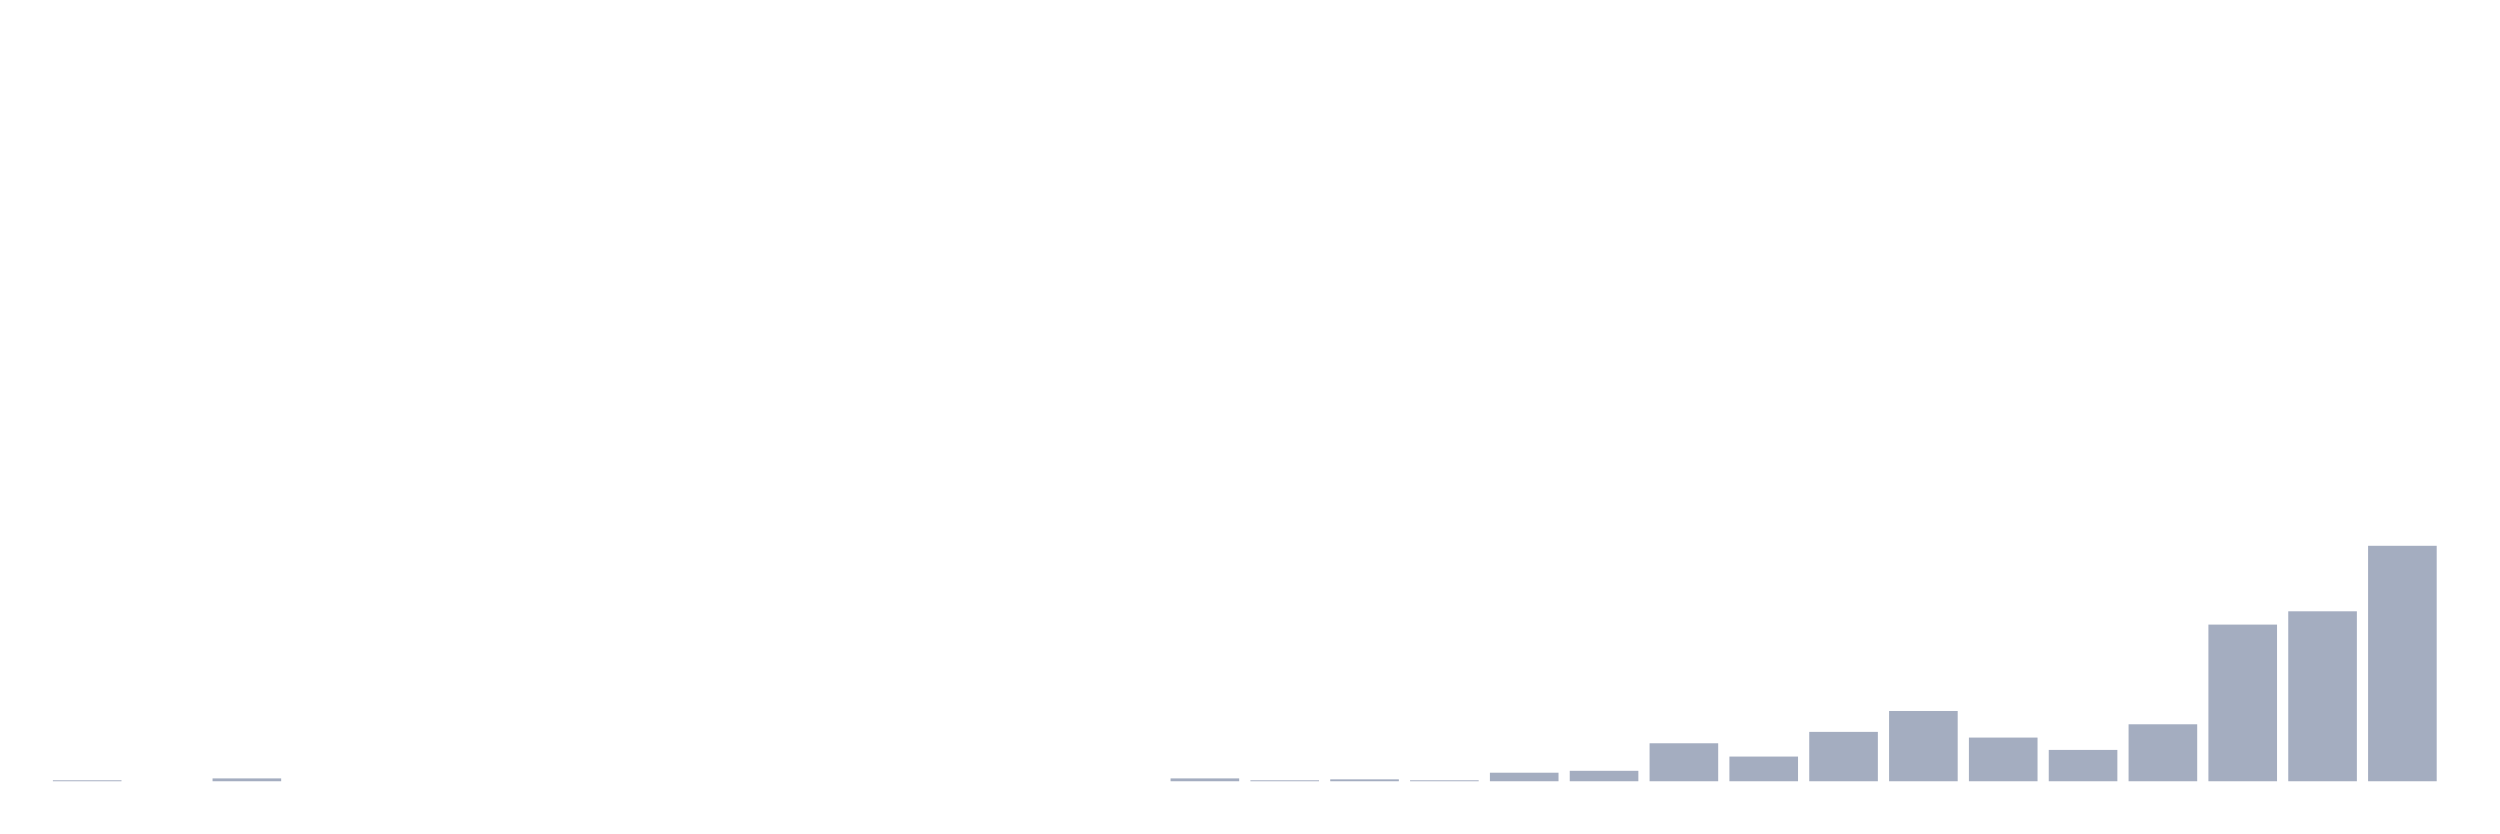
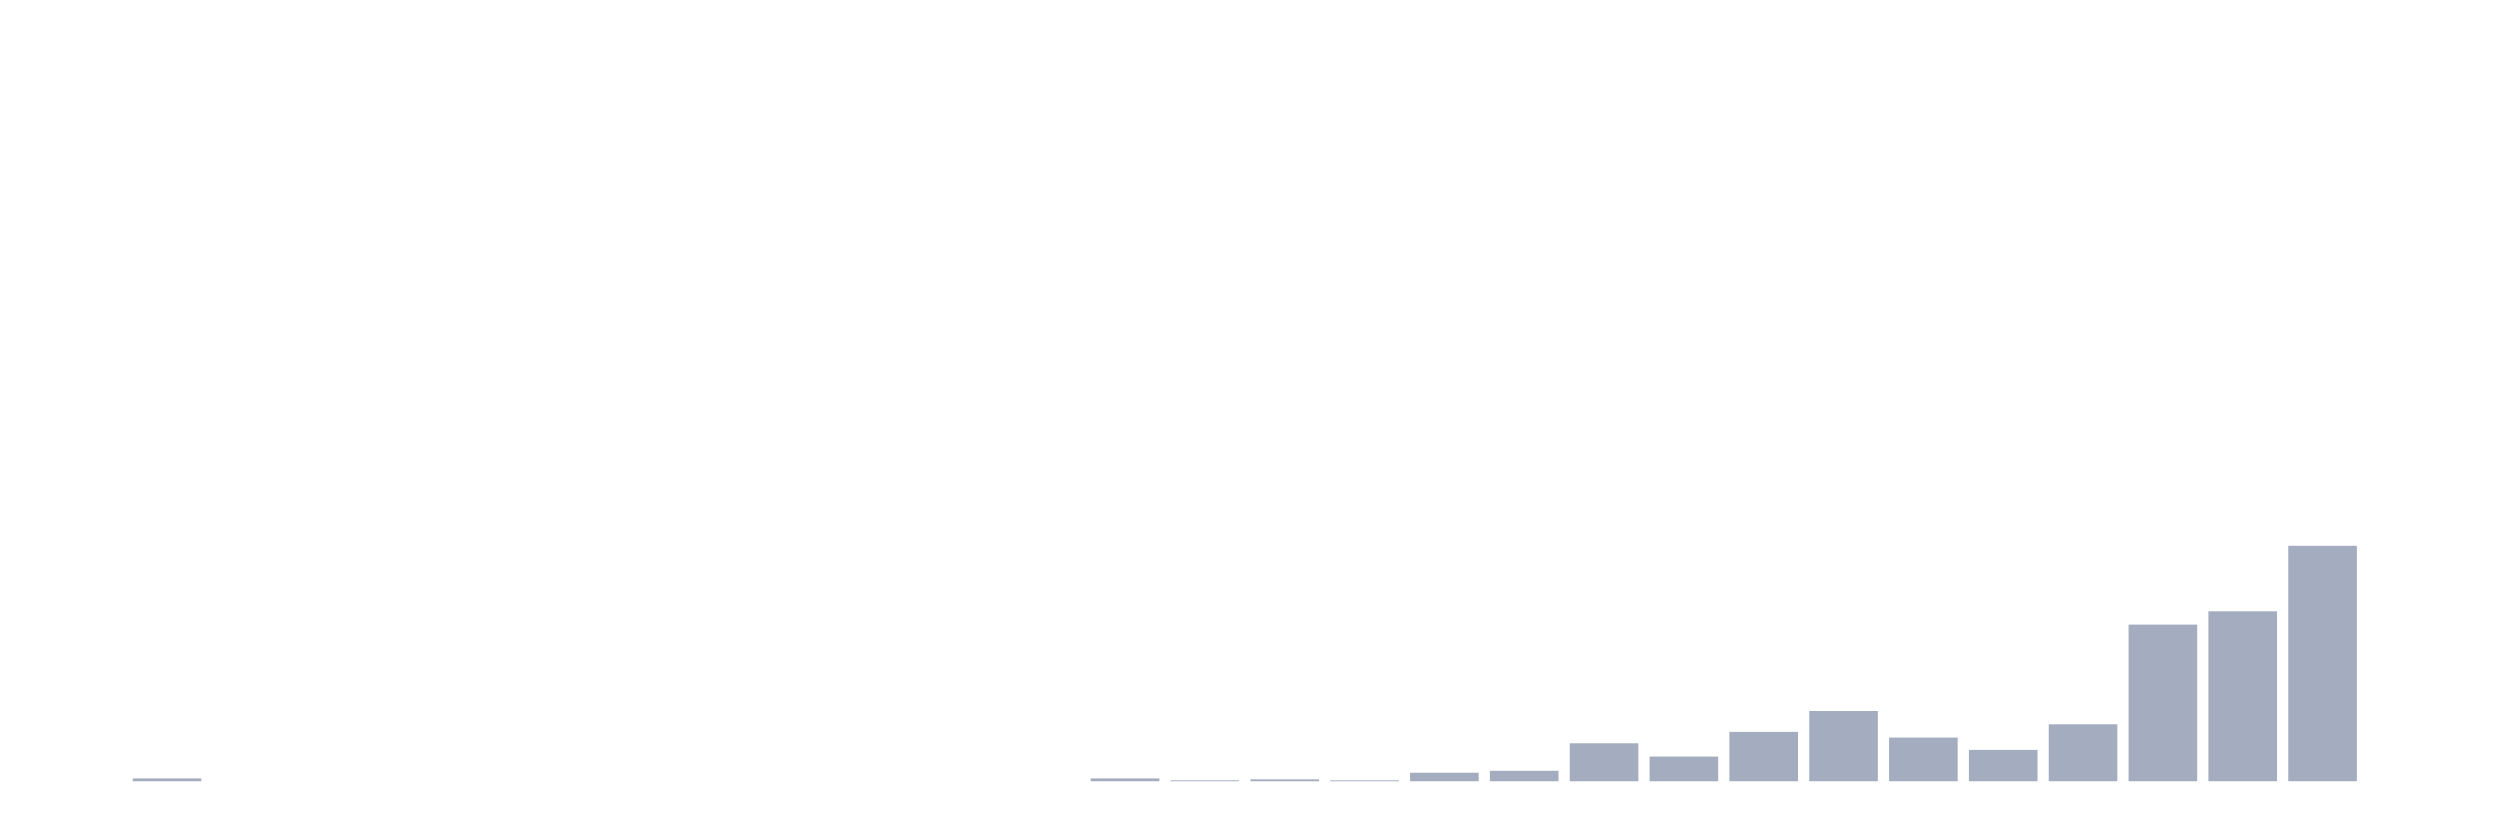
<svg xmlns="http://www.w3.org/2000/svg" viewBox="0 0 480 160">
  <g transform="translate(10,10)">
-     <rect class="bar" x="0.153" width="13.175" y="139.818" height="0.182" fill="rgb(164,173,192)" />
-     <rect class="bar" x="15.482" width="13.175" y="140" height="0" fill="rgb(164,173,192)" />
-     <rect class="bar" x="30.81" width="13.175" y="139.453" height="0.547" fill="rgb(164,173,192)" />
+     <rect class="bar" x="0.153" width="13.175" y="140" height="0" fill="rgb(164,173,192)" />
+     <rect class="bar" x="15.482" width="13.175" y="139.453" height="0.547" fill="rgb(164,173,192)" />
+     <rect class="bar" x="30.81" width="13.175" y="140" height="0" fill="rgb(164,173,192)" />
    <rect class="bar" x="46.138" width="13.175" y="140" height="0" fill="rgb(164,173,192)" />
    <rect class="bar" x="61.466" width="13.175" y="140" height="0" fill="rgb(164,173,192)" />
    <rect class="bar" x="76.794" width="13.175" y="140" height="0" fill="rgb(164,173,192)" />
    <rect class="bar" x="92.123" width="13.175" y="140" height="0" fill="rgb(164,173,192)" />
    <rect class="bar" x="107.451" width="13.175" y="140" height="0" fill="rgb(164,173,192)" />
    <rect class="bar" x="122.779" width="13.175" y="140" height="0" fill="rgb(164,173,192)" />
    <rect class="bar" x="138.107" width="13.175" y="140" height="0" fill="rgb(164,173,192)" />
    <rect class="bar" x="153.436" width="13.175" y="140" height="0" fill="rgb(164,173,192)" />
    <rect class="bar" x="168.764" width="13.175" y="140" height="0" fill="rgb(164,173,192)" />
    <rect class="bar" x="184.092" width="13.175" y="140" height="0" fill="rgb(164,173,192)" />
-     <rect class="bar" x="199.42" width="13.175" y="140" height="0" fill="rgb(164,173,192)" />
-     <rect class="bar" x="214.748" width="13.175" y="139.453" height="0.547" fill="rgb(164,173,192)" />
-     <rect class="bar" x="230.077" width="13.175" y="139.818" height="0.182" fill="rgb(164,173,192)" />
-     <rect class="bar" x="245.405" width="13.175" y="139.635" height="0.365" fill="rgb(164,173,192)" />
-     <rect class="bar" x="260.733" width="13.175" y="139.818" height="0.182" fill="rgb(164,173,192)" />
-     <rect class="bar" x="276.061" width="13.175" y="138.359" height="1.641" fill="rgb(164,173,192)" />
-     <rect class="bar" x="291.39" width="13.175" y="137.995" height="2.005" fill="rgb(164,173,192)" />
-     <rect class="bar" x="306.718" width="13.175" y="132.708" height="7.292" fill="rgb(164,173,192)" />
-     <rect class="bar" x="322.046" width="13.175" y="135.26" height="4.74" fill="rgb(164,173,192)" />
-     <rect class="bar" x="337.374" width="13.175" y="130.521" height="9.479" fill="rgb(164,173,192)" />
-     <rect class="bar" x="352.702" width="13.175" y="126.51" height="13.49" fill="rgb(164,173,192)" />
-     <rect class="bar" x="368.031" width="13.175" y="131.615" height="8.385" fill="rgb(164,173,192)" />
-     <rect class="bar" x="383.359" width="13.175" y="133.984" height="6.016" fill="rgb(164,173,192)" />
-     <rect class="bar" x="398.687" width="13.175" y="129.062" height="10.938" fill="rgb(164,173,192)" />
-     <rect class="bar" x="414.015" width="13.175" y="109.922" height="30.078" fill="rgb(164,173,192)" />
-     <rect class="bar" x="429.344" width="13.175" y="107.37" height="32.63" fill="rgb(164,173,192)" />
-     <rect class="bar" x="444.672" width="13.175" y="94.792" height="45.208" fill="rgb(164,173,192)" />
+     <rect class="bar" x="199.42" width="13.175" y="139.453" height="0.547" fill="rgb(164,173,192)" />
+     <rect class="bar" x="214.748" width="13.175" y="139.818" height="0.182" fill="rgb(164,173,192)" />
+     <rect class="bar" x="230.077" width="13.175" y="139.635" height="0.365" fill="rgb(164,173,192)" />
+     <rect class="bar" x="245.405" width="13.175" y="139.818" height="0.182" fill="rgb(164,173,192)" />
+     <rect class="bar" x="260.733" width="13.175" y="138.359" height="1.641" fill="rgb(164,173,192)" />
+     <rect class="bar" x="276.061" width="13.175" y="137.995" height="2.005" fill="rgb(164,173,192)" />
+     <rect class="bar" x="291.39" width="13.175" y="132.708" height="7.292" fill="rgb(164,173,192)" />
+     <rect class="bar" x="306.718" width="13.175" y="135.26" height="4.74" fill="rgb(164,173,192)" />
+     <rect class="bar" x="322.046" width="13.175" y="130.521" height="9.479" fill="rgb(164,173,192)" />
+     <rect class="bar" x="337.374" width="13.175" y="126.51" height="13.49" fill="rgb(164,173,192)" />
+     <rect class="bar" x="352.702" width="13.175" y="131.615" height="8.385" fill="rgb(164,173,192)" />
+     <rect class="bar" x="368.031" width="13.175" y="133.984" height="6.016" fill="rgb(164,173,192)" />
+     <rect class="bar" x="383.359" width="13.175" y="129.062" height="10.938" fill="rgb(164,173,192)" />
+     <rect class="bar" x="398.687" width="13.175" y="109.922" height="30.078" fill="rgb(164,173,192)" />
+     <rect class="bar" x="414.015" width="13.175" y="107.37" height="32.63" fill="rgb(164,173,192)" />
+     <rect class="bar" x="429.344" width="13.175" y="94.792" height="45.208" fill="rgb(164,173,192)" />
+     <rect class="bar" x="444.672" width="13.175" y="140" height="0" fill="rgb(164,173,192)" />
  </g>
</svg>
